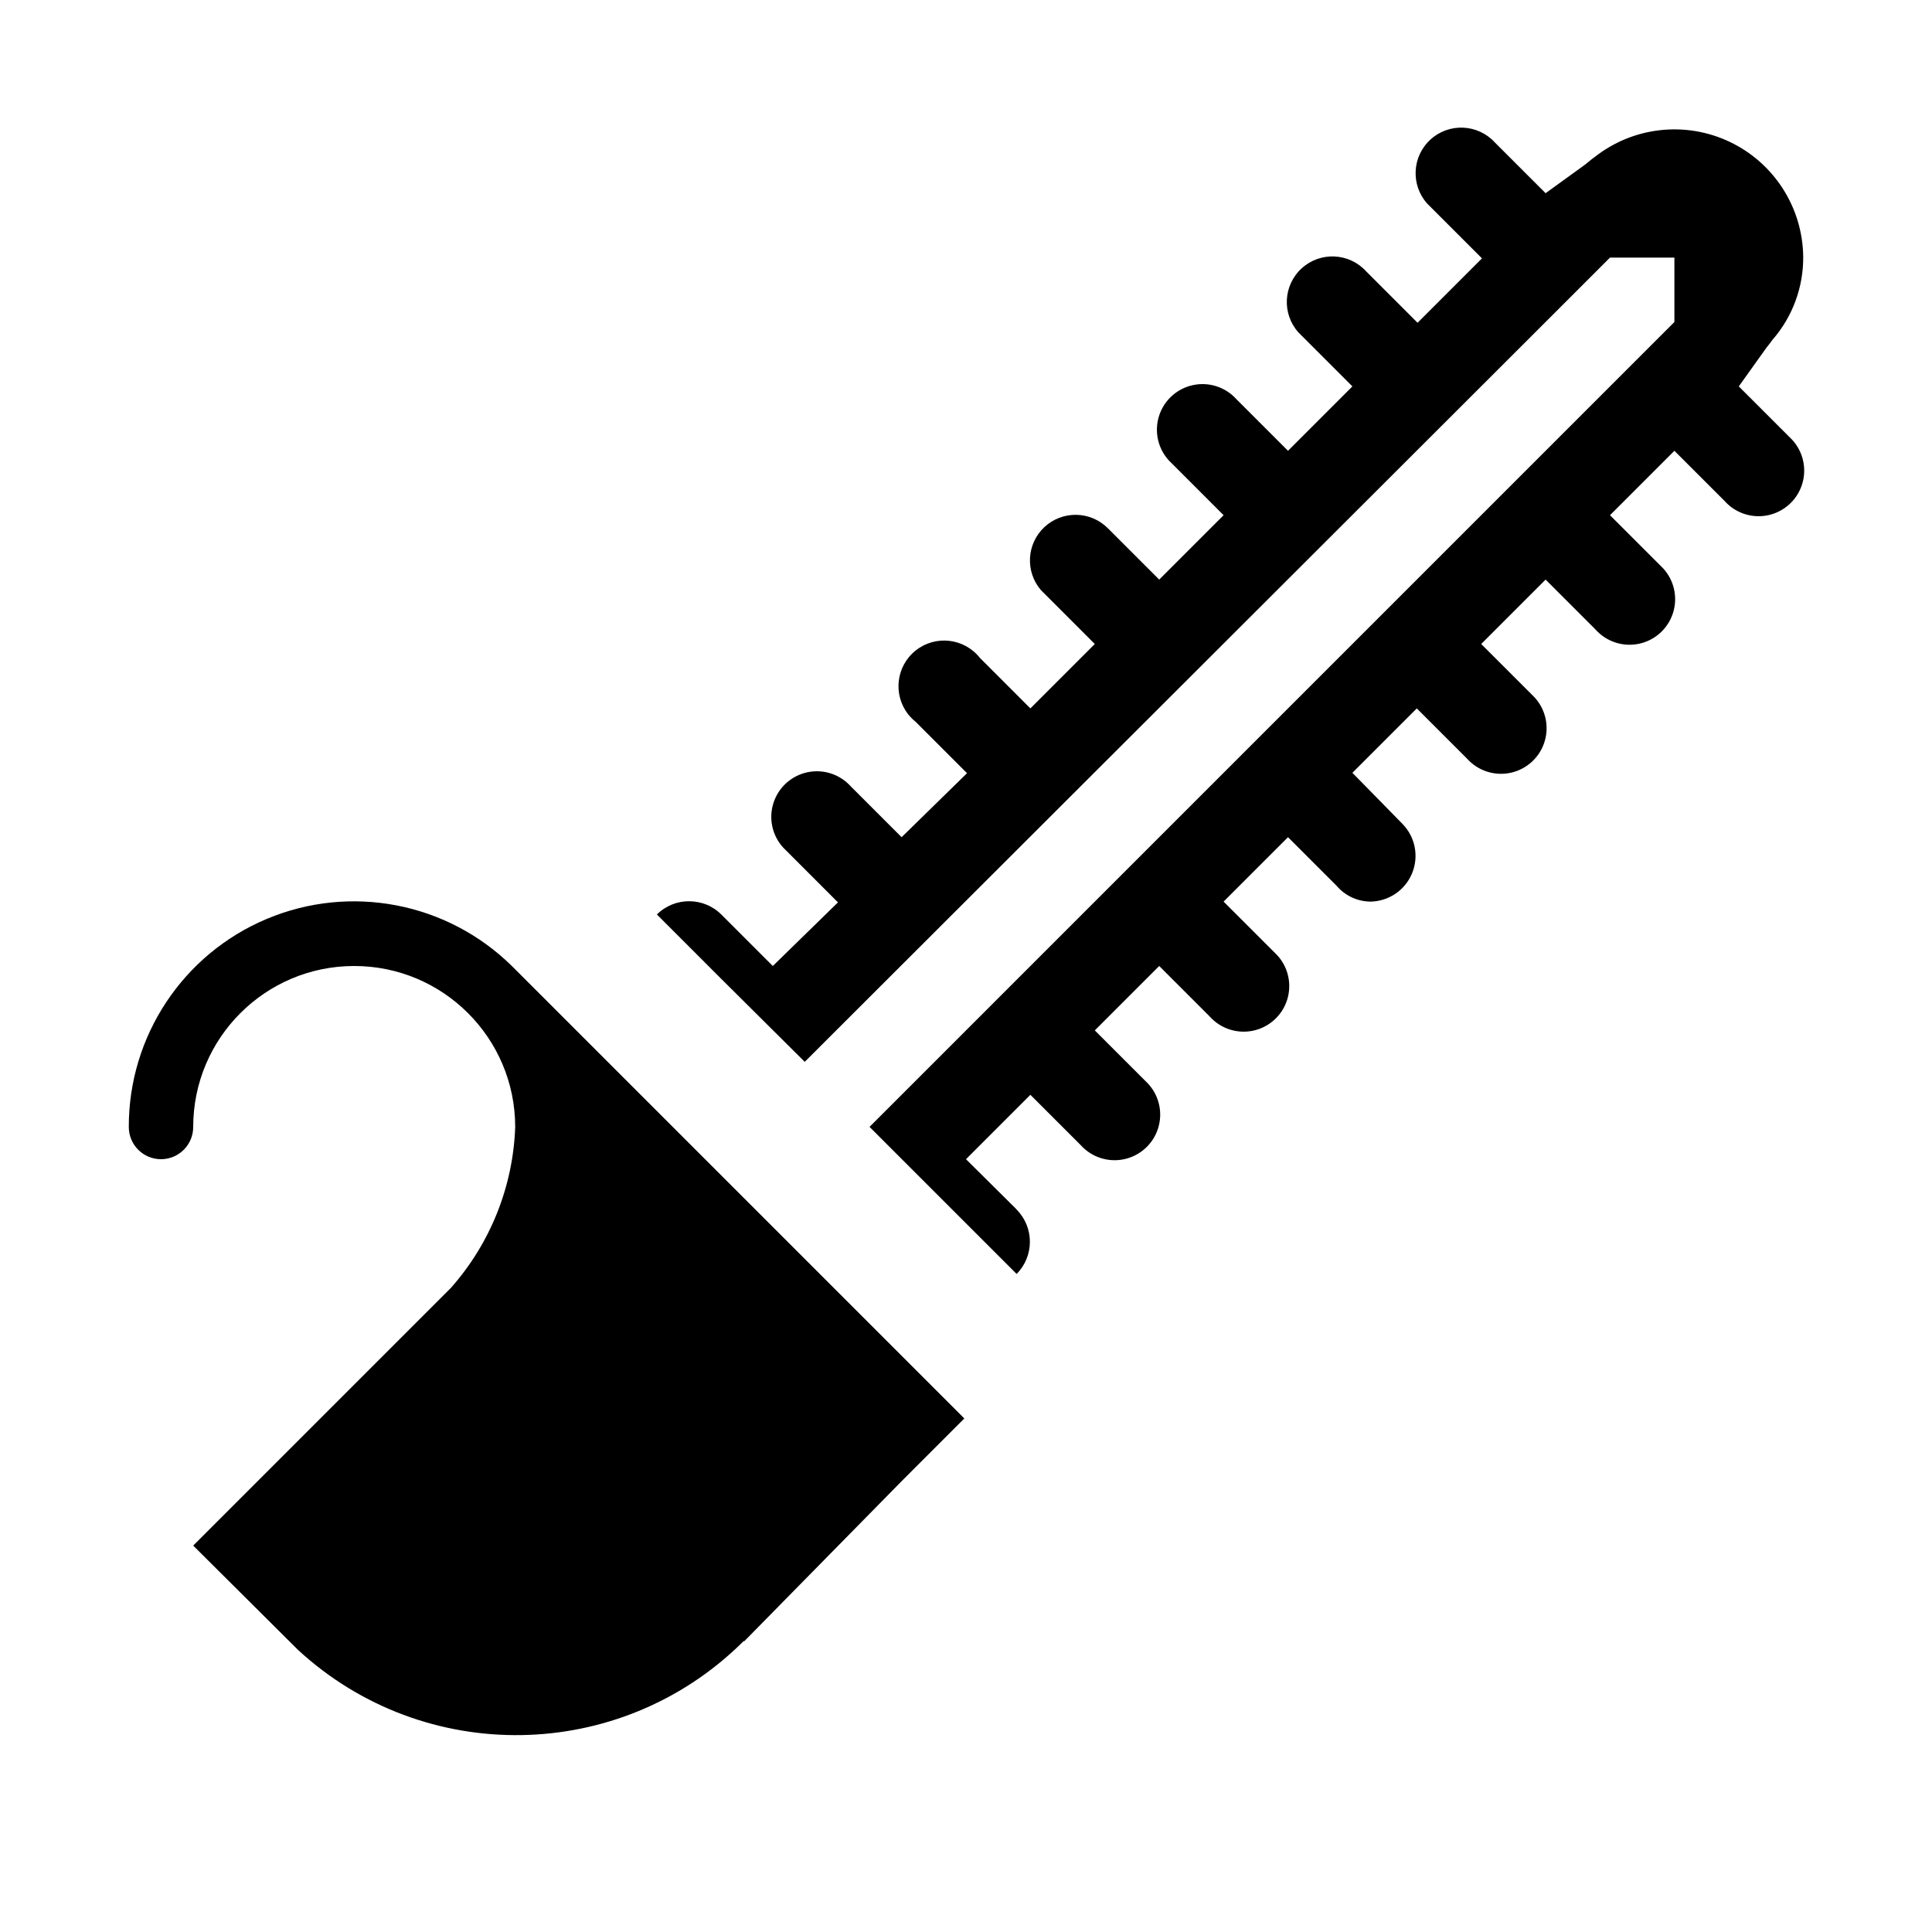
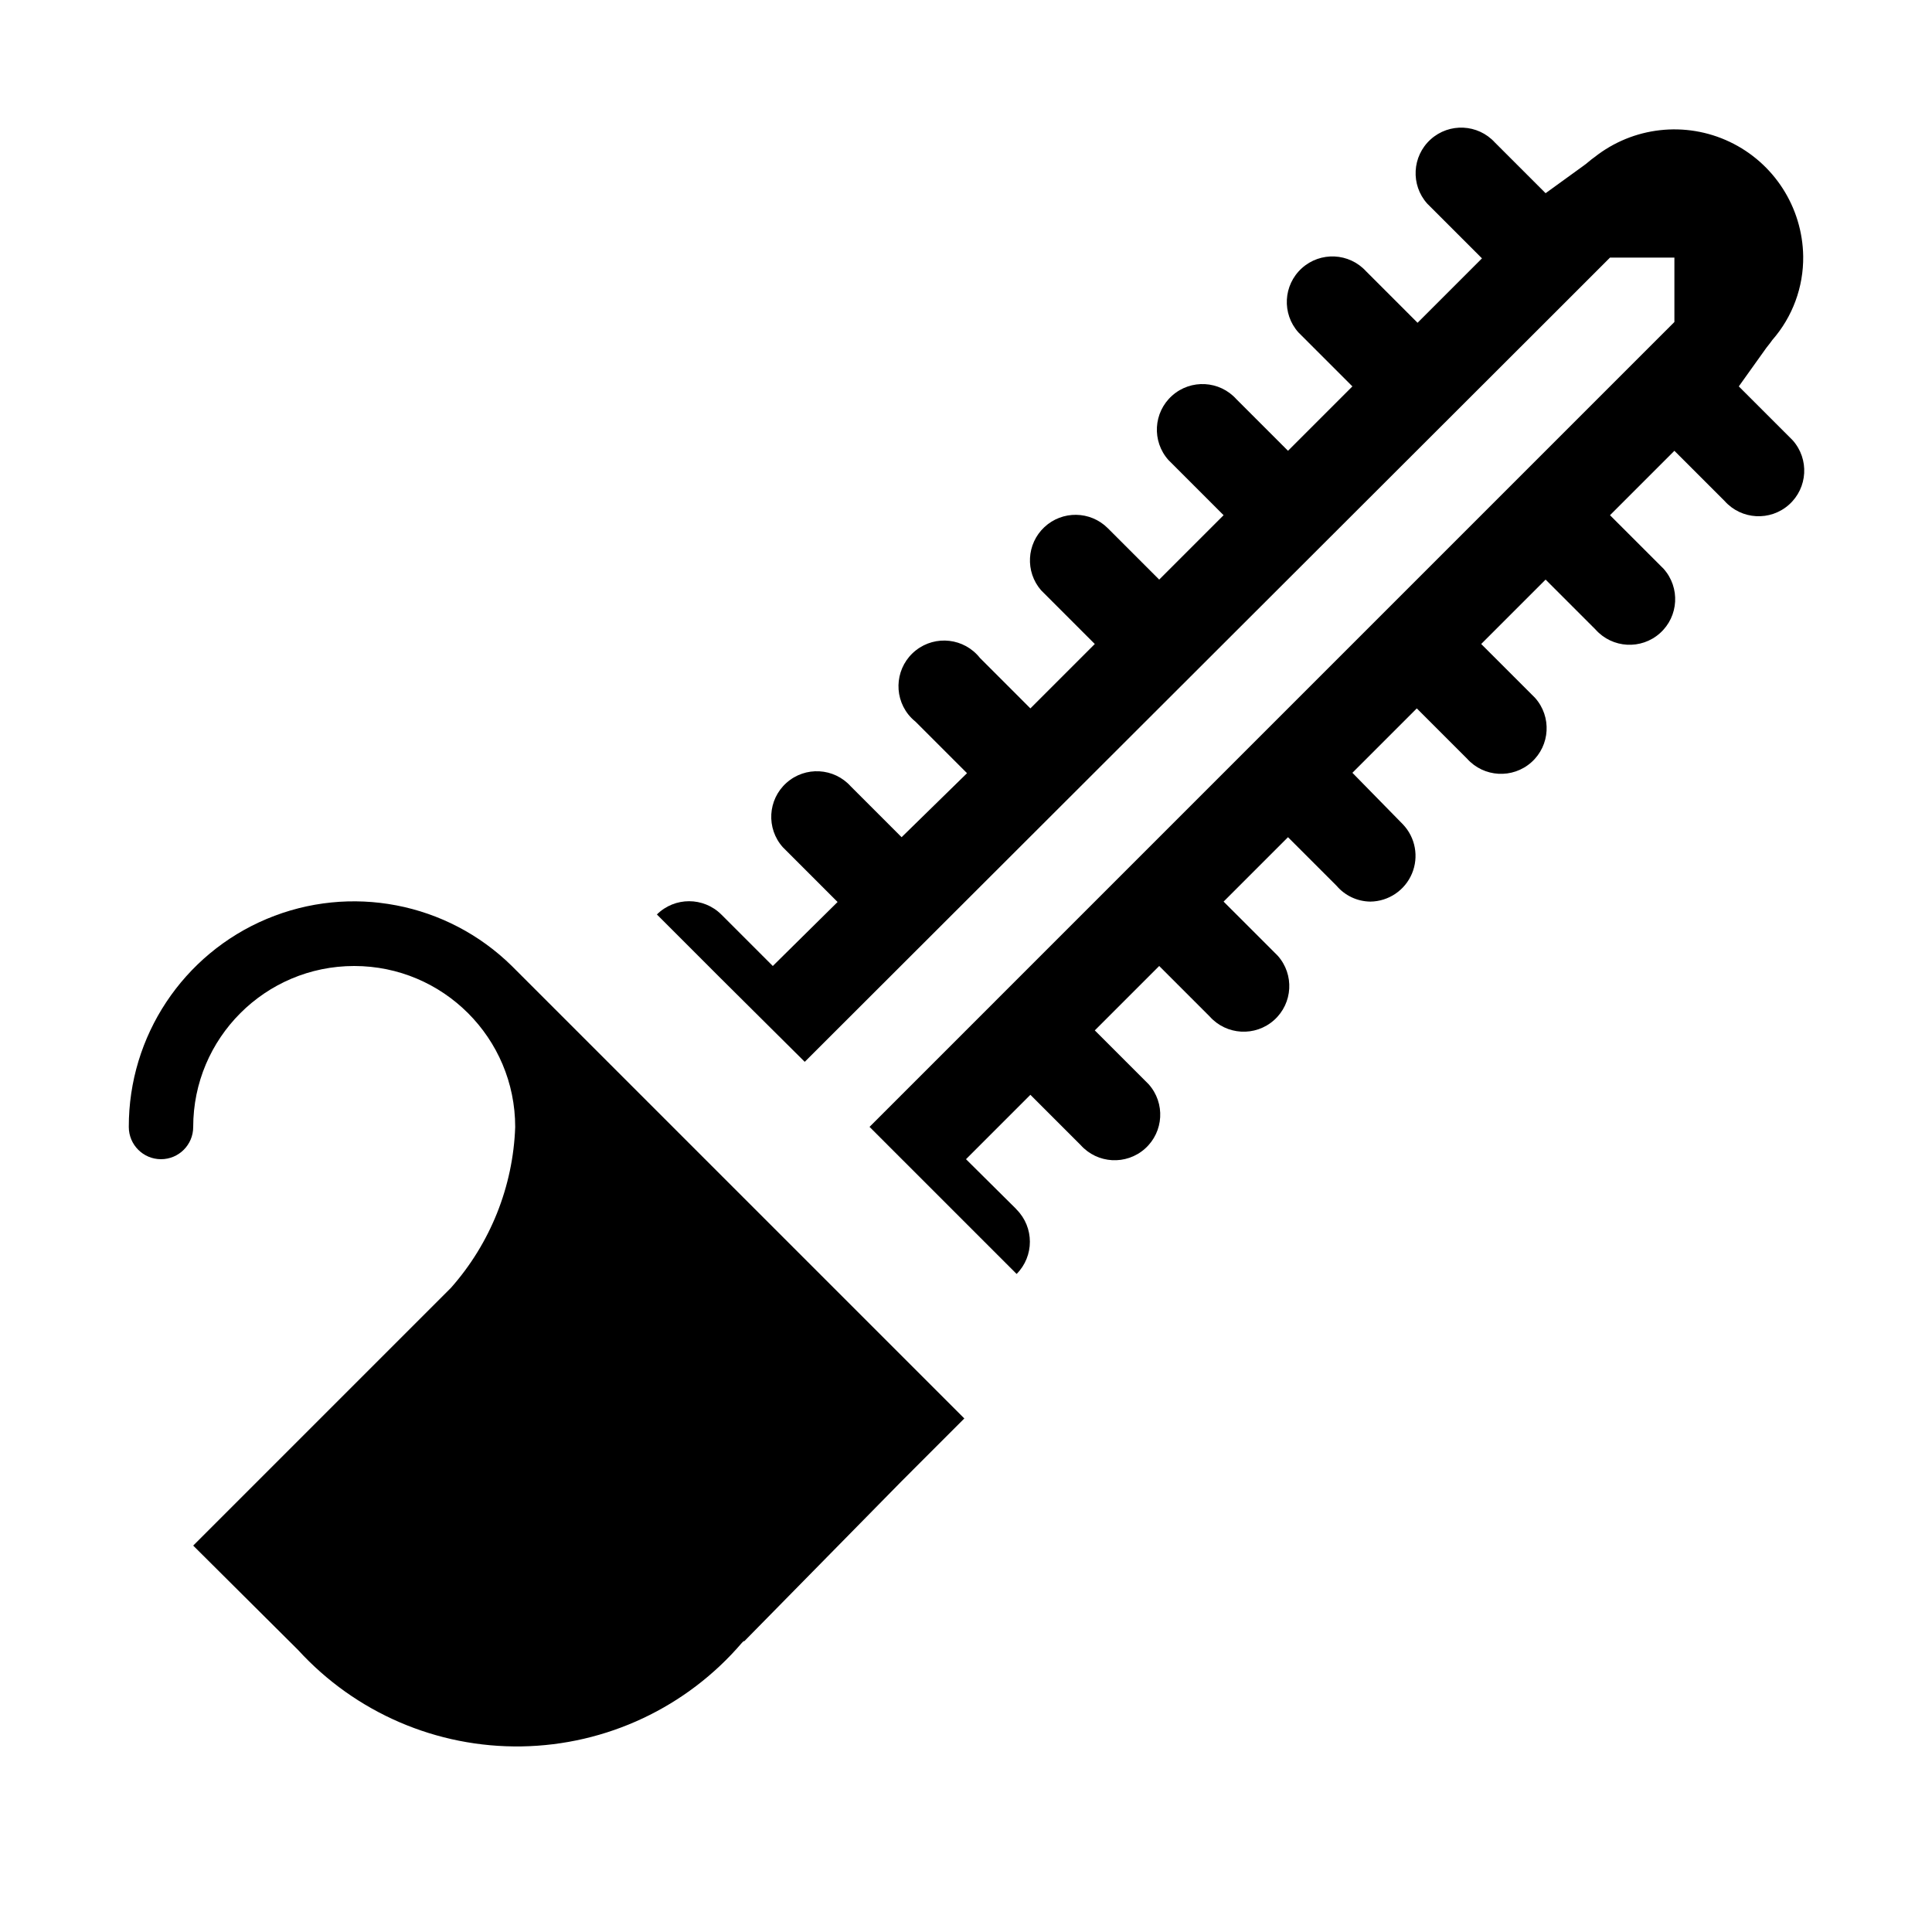
<svg xmlns="http://www.w3.org/2000/svg" id="Layer_1" data-name="Layer 1" width="15" height="15" viewBox="0 0 15 15">
  <g>
-     <path d="M3.982,7.508,3.974,7.5v0A1.748,1.748,0,0,0,1,8.75a.25.25,0,0,0,.5,0,1.25,1.25,0,0,1,2.5,0A1.989,1.989,0,0,1,3.5,10l-.838.838L1.5,12l.815.811a2.5,2.5,0,0,0,3.445-.056l.013-.013h.006L7,11.5l.487-.487L3.992,7.518Z" />
-     <path d="M13.915,3.415,13.89,3.39,13.5,3l.2-.28c.02-.03.04-.05.06-.08A.969.969,0,0,0,14,1.99a1,1,0,0,0-1.62-.77c-.03.02-.06.05-.09.07L12,1.5l-.394-.394a.354.354,0,0,0-.525.475l.025.025.4.4-.5.5-.4-.4a.354.354,0,0,0-.525.475l.025.025L10.5,3l-.5.5-.4-.4a.354.354,0,1,0-.525.475L9.1,3.6l.4.4L9,4.5l-.4-.4a.354.354,0,0,0-.517.483l.024.024L8.5,5,8,5.5l-.392-.392a.354.354,0,1,0-.556.439.358.358,0,0,0,.056.056l.4.4L7,6.5l-.394-.394a.354.354,0,1,0-.525.475l.025.025.4.4L6,7.5l-.4-.4a.355.355,0,0,0-.5,0l.5.5.648.644L12.09,2.41,12.5,2H13v.5l-.41.41L6.751,8.749l.085.085.557.557.5.5a.355.355,0,0,0,0-.5l-.008-.009L7.5,9,8,8.5l.39.39a.354.354,0,1,0,.525-.475L8.89,8.39,8.5,8,9,7.5l.392.392a.354.354,0,1,0,.525-.475l-.025-.025L9.5,7l.5-.5.377.377A.35.35,0,0,0,10.64,7a.355.355,0,0,0,.252-.6L10.5,6l.5-.5.39.39a.354.354,0,1,0,.525-.475L11.89,5.39,11.5,5l.5-.5.388.388a.354.354,0,1,0,.525-.475l-.025-.025L12.5,4l.5-.5.39.39a.354.354,0,1,0,.525-.475Z" />
+     <path d="M3.982,7.508,3.974,7.5A1.748,1.748,0,0,0,1,8.75a.25.25,0,0,0,.5,0,1.25,1.25,0,0,1,2.5,0A1.989,1.989,0,0,1,3.5,10l-.838.838L1.5,12l.815.811a2.3,2.3,0,0,0,3.445-.056l.013-.013h.006L7,11.5l.487-.487L3.992,7.518Z" />
+     <path d="M13.918,3.418l0,0L13.89,3.39,13.5,3l.2-.28c.02-.03.04-.05.06-.08A.969.969,0,0,0,14,1.99a1,1,0,0,0-1.62-.77c-.03.02-.06.05-.09.07L12,1.5l-.394-.394a.354.354,0,0,0-.525.475l.025.025.4.4-.5.5-.4-.4a.354.354,0,0,0-.525.475l.025.025L10.5,3l-.5.5-.4-.4a.354.354,0,0,0-.528.472l0,0L9.1,3.6l.4.4L9,4.5l-.4-.4a.354.354,0,0,0-.517.483l.024.024L8.5,5,8,5.5l-.392-.392a.354.354,0,0,0-.556.439.36.36,0,0,0,.056.056l.4.4L7,6.5l-.394-.394a.354.354,0,0,0-.528.472l0,0,.025.025.4.4L6,7.5l-.4-.4a.355.355,0,0,0-.5,0l.5.5.648.644L12.09,2.41,12.5,2H13v.5l-.41.41L6.751,8.749l.085.085.557.557.5.5a.355.355,0,0,0,0-.5l-.008-.009L7.5,9,8,8.5l.39.39a.354.354,0,0,0,.528-.472l0,0L8.89,8.39,8.5,8,9,7.5l.392.392A.354.354,0,0,0,9.92,7.42l0,0-.025-.025L9.5,7l.5-.5.377.377A.35.35,0,0,0,10.64,7a.355.355,0,0,0,.252-.6L10.5,6l.5-.5.39.39a.354.354,0,0,0,.528-.472l0,0L11.89,5.39,11.5,5l.5-.5.388.388a.354.354,0,1,0,.528-.472l0,0-.025-.025L12.5,4l.5-.5.39.39a.354.354,0,0,0,.528-.472Z" />
  </g>
</svg>
